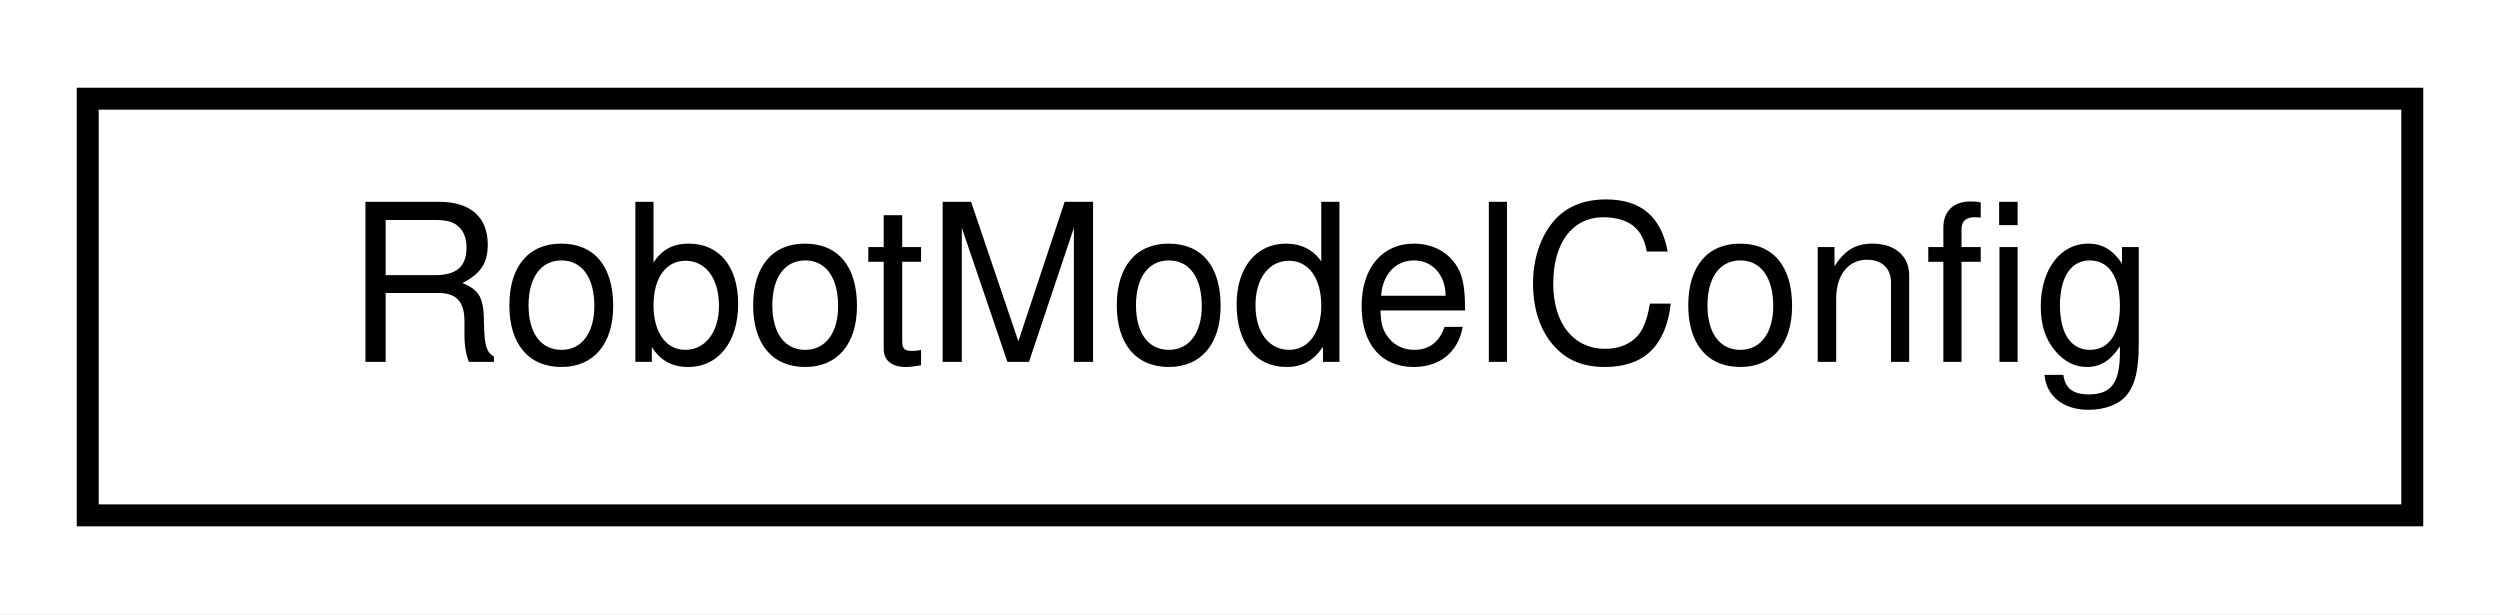
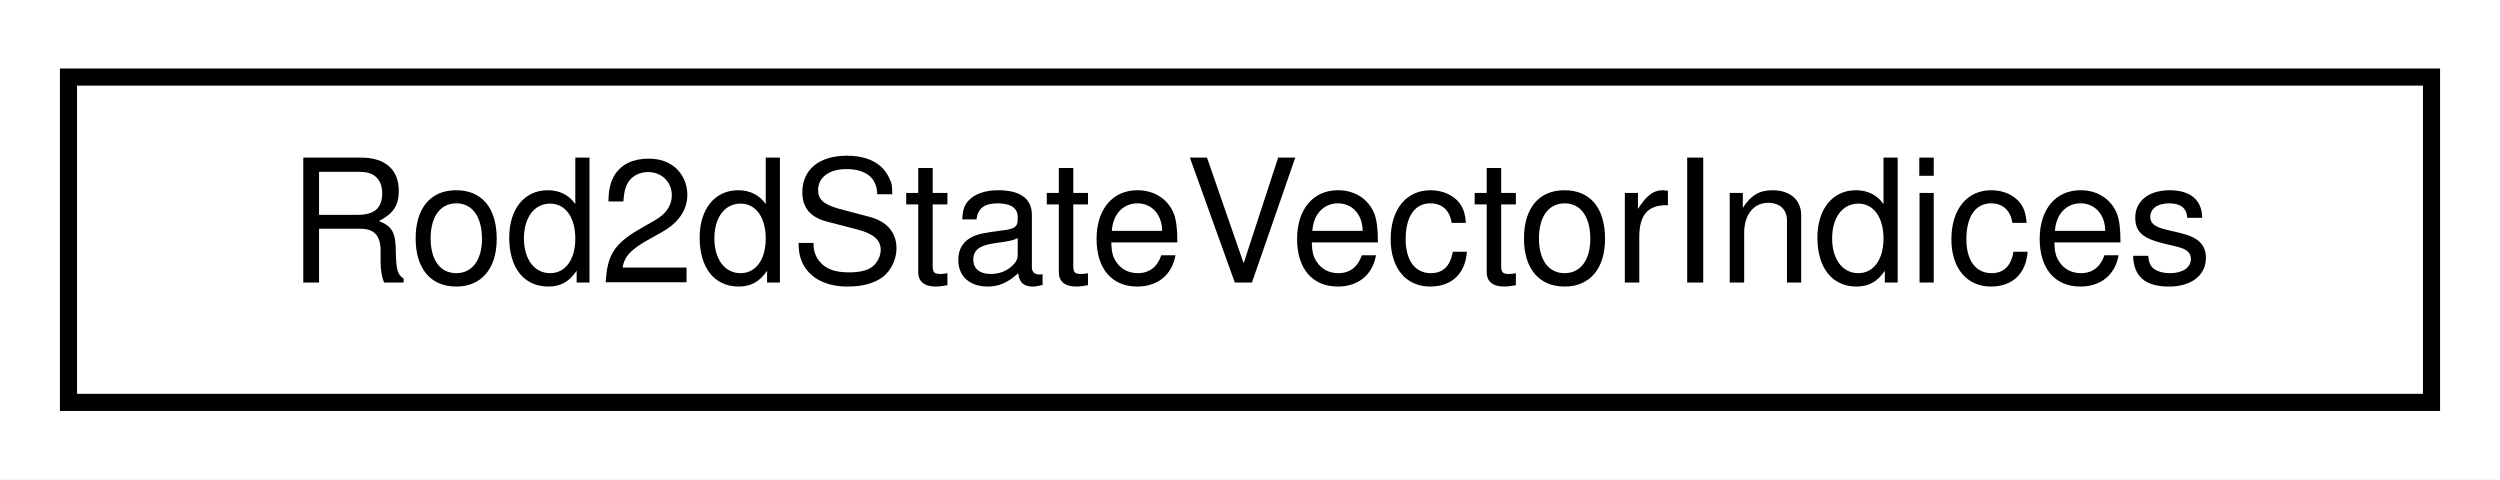
- <svg xmlns="http://www.w3.org/2000/svg" xmlns:xlink="http://www.w3.org/1999/xlink" width="114pt" height="28pt" viewBox="0.00 0.00 114.00 28.00">
+ <svg xmlns="http://www.w3.org/2000/svg" xmlns:xlink="http://www.w3.org/1999/xlink" width="146pt" height="28pt" viewBox="0.00 0.00 146.00 28.00">
  <g id="graph0" class="graph" transform="scale(1 1) rotate(0) translate(4 24)">
-     <polygon fill="white" stroke="transparent" points="-4,4 -4,-24 110,-24 110,4 -4,4" />
+     <polygon fill="white" stroke="transparent" points="-4,4 -4,-24 142,-24 142,4 -4,4" />
    <g id="node1" class="node">
      <g id="a_node1">
-         <a xlink:href="structdrake_1_1multibody_1_1test_1_1_robot_model_config.html" target="_top" xlink:title=" ">
-           <polygon fill="white" stroke="black" points="0,-0.5 0,-19.5 106,-19.5 106,-0.5 0,-0.5" />
-           <text text-anchor="middle" x="53" y="-7.5" font-family="Helvetica,sans-Serif" font-size="10.00">RobotModelConfig</text>
+         <a xlink:href="structdrake_1_1examples_1_1rod2d_1_1_rod2d_state_vector_indices.html" target="_top" xlink:title="Describes the row indices of a Rod2dStateVector.">
+           <polygon fill="white" stroke="black" points="0,-0.5 0,-19.5 138,-19.5 138,-0.5 0,-0.5" />
+           <text text-anchor="middle" x="69" y="-7.5" font-family="Helvetica,sans-Serif" font-size="10.00">Rod2dStateVectorIndices</text>
        </a>
      </g>
    </g>
  </g>
</svg>
